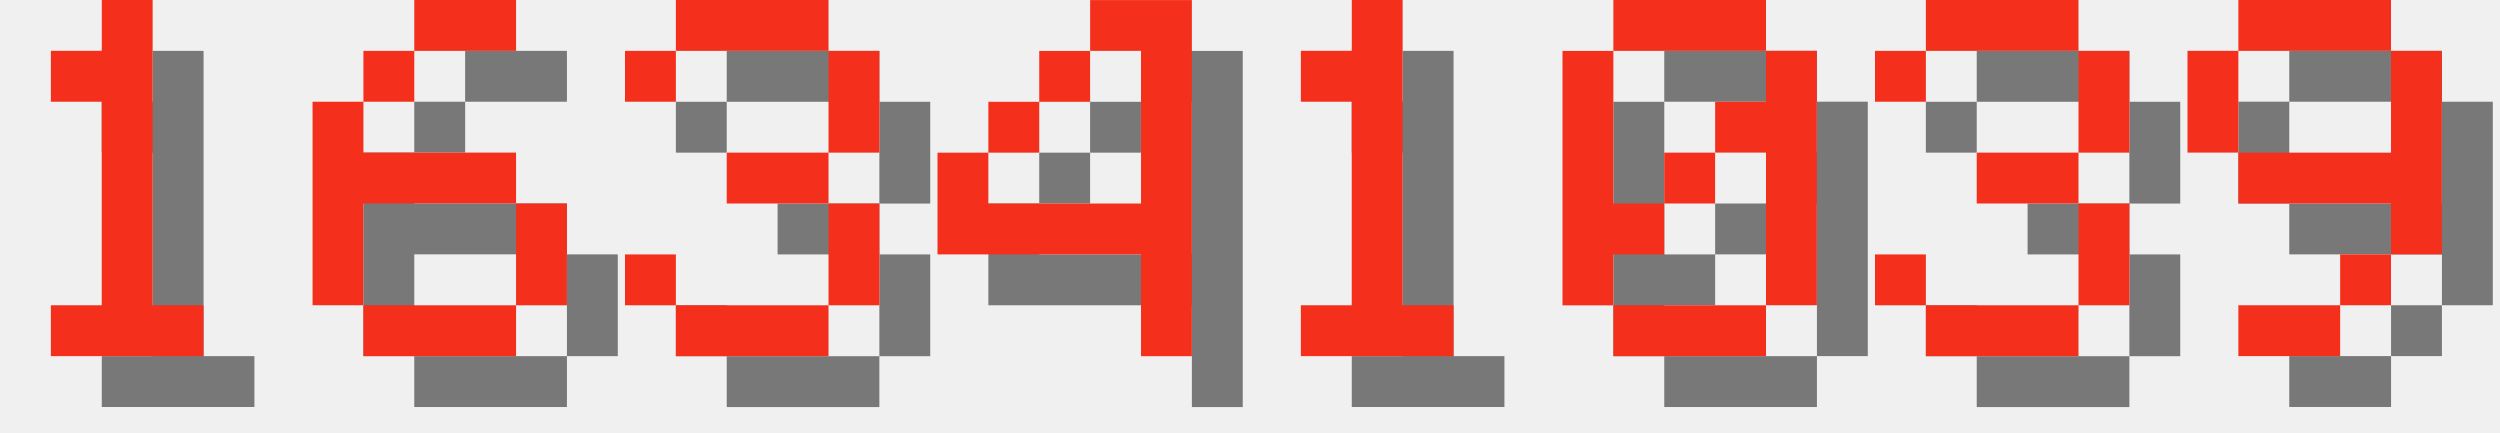
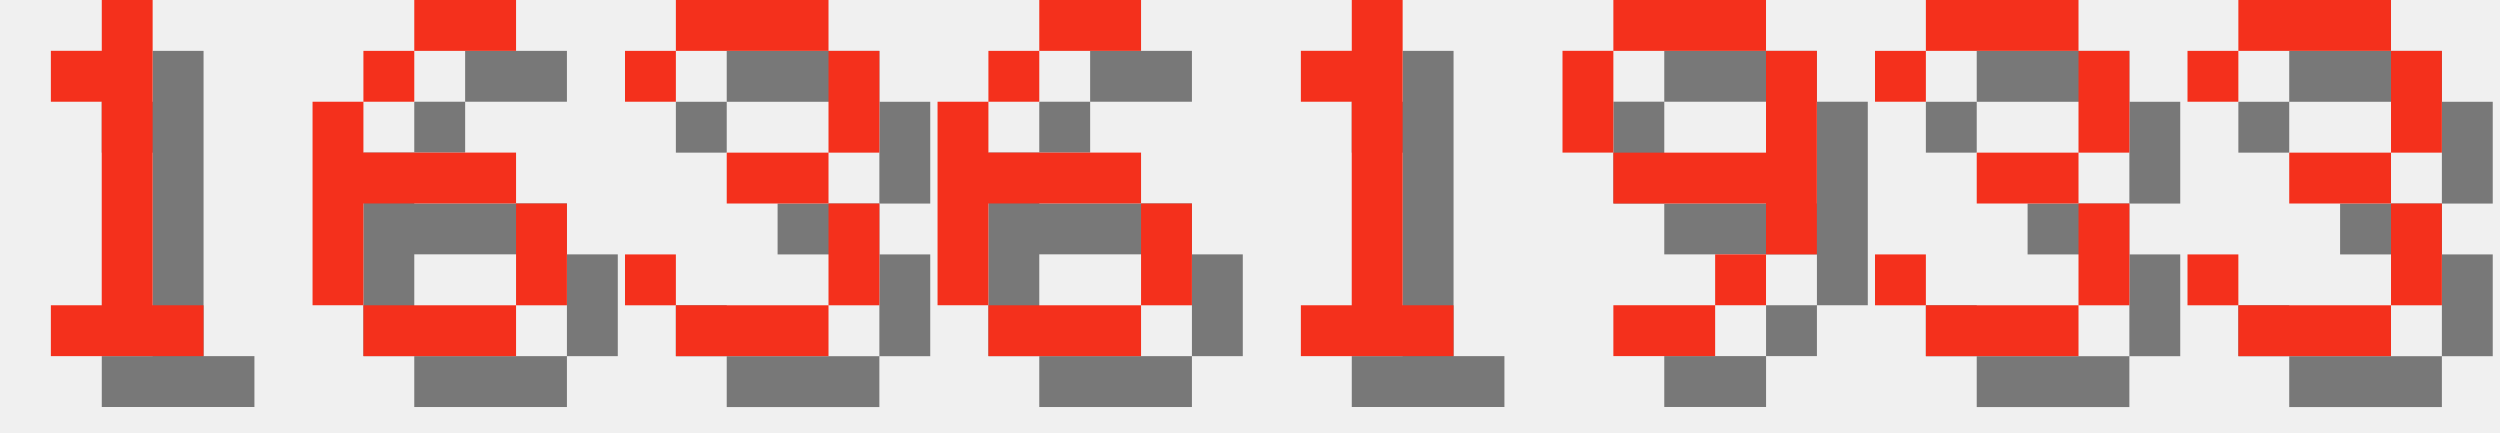
<svg xmlns="http://www.w3.org/2000/svg" version="1.1" width="208.0" height="36">
  <style>
        .text-foreground {
            fill: #F4301C;
        }
        .text-shadow {
            fill: #000000;
            fill-opacity: 0.5;
        }
    </style>
  <g class="digit" id="digit_1" transform="translate(0.0, 0), scale(4)">
    <path id="digit_1_shadow" class="text-shadow" d="m2.117 2.117v1.058h1.058v4.233h-1.058v1.058h3.175v-1.058h-1.058v-6.35h-1.058v1.058h-1.058z" fill-opacity=".5" style="paint-order:stroke fill markers" />
    <path id="digit_1_fg" class="text-foreground" d="m1.058 1.058v1.058h1.058v4.233h-1.058v1.058h3.175v-1.058h-1.058v-6.35h-1.058v1.058h-1.058z" fill="#fff" style="paint-order:stroke fill markers" />
  </g>
  <g class="digit" id="digit_6" transform="translate(26.0, 0), scale(4)">
    <path id="digit_6_shadow" class="text-shadow" d="m3.175 1.058v1.058h2.117v-1.058h-2.117zm0 1.058h-1.058v1.058h1.058v-1.058zm-1.058 1.058h-1.058v4.233h1.058v-2.117h3.175v-1.058h-3.175v-1.058zm3.175 2.117v2.117h1.058v-2.117h-1.058zm0 2.117h-3.175v1.058h3.175v-1.058z" fill-opacity=".5" style="paint-order:stroke fill markers" />
    <path id="digit_6_fg" class="text-foreground" d="m2.117 0v1.058h2.117v-1.058h-2.117zm0 1.058h-1.058v1.058h1.058v-1.058zm-1.058 1.058h-1.058v4.233h1.058v-2.117h3.175v-1.058h-3.175v-1.058zm3.175 2.117v2.117h1.058v-2.117h-1.058zm0 2.117h-3.175v1.058h3.175v-1.058z" fill="#fff" style="paint-order:stroke fill markers" />
  </g>
  <g class="digit" id="digit_3" transform="translate(52.0, 0), scale(4)">
    <path id="digit_3_shadow" class="text-shadow" d="m1.058 2.117v1.058h1.058v-1.058h3.175v2.117h-2.117v1.058h2.117v2.117h-3.175v-1.058h-1.058v1.058h1.058v1.058h3.175v-1.058h1.058v-2.117h-1.058v-1.058h1.058v-2.117h-1.058v-1.058h-3.175v1.058h-1.058z" fill-opacity=".5" style="paint-order:stroke fill markers" />
    <path id="digit_3_fg" class="text-foreground" d="m0 1.058v1.058h1.058v-1.058h3.175v2.117h-2.117v1.058h2.117v2.117h-3.175v-1.058h-1.058v1.058h1.058v1.058h3.175v-1.058h1.058v-2.117h-1.058v-1.058h1.058v-2.117h-1.058v-1.058h-3.175v1.058h-1.058z" fill="#fff" style="paint-order:stroke fill markers" />
  </g>
-   <g class="digit" id="digit_4" transform="translate(78.0, 0), scale(4)">
-     <path id="digit_4_shadow" class="text-shadow" d="m4.233 1.058v1.058h1.058v3.175h-3.175v-1.058h-1.058v2.117h4.233v2.117h1.058v-7.408h-2.117zm-2.117 3.175h1.058v-1.058h-1.058v1.058zm1.058-1.058h1.058v-1.058h-1.058v1.058z" fill-opacity=".5" style="paint-order:stroke fill markers" />
-     <path id="digit_4_fg" class="text-foreground" d="m3.175 0v1.058h1.058v3.175h-3.175v-1.058h-1.058v2.117h4.233v2.117h1.058v-7.408h-2.117zm-2.117 3.175h1.058v-1.058h-1.058v1.058zm1.058-1.058h1.058v-1.058h-1.058v1.058z" fill="#fff" style="paint-order:stroke fill markers" />
+   <g class="digit" id="digit_6" transform="translate(78.0, 0), scale(4)">
+     <path id="digit_6_shadow" class="text-shadow" d="m3.175 1.058v1.058h2.117v-1.058h-2.117zm0 1.058h-1.058v1.058h1.058v-1.058zm-1.058 1.058h-1.058v4.233h1.058v-2.117h3.175v-1.058h-3.175v-1.058zm3.175 2.117v2.117h1.058v-2.117h-1.058zm0 2.117h-3.175v1.058h3.175v-1.058z" fill-opacity=".5" style="paint-order:stroke fill markers" />
+     <path id="digit_6_fg" class="text-foreground" d="m2.117 0v1.058h2.117v-1.058h-2.117zm0 1.058h-1.058v1.058h1.058v-1.058zm-1.058 1.058h-1.058v4.233h1.058v-2.117h3.175v-1.058h-3.175v-1.058zm3.175 2.117v2.117h1.058v-2.117h-1.058zm0 2.117h-3.175v1.058h3.175v-1.058z" fill="#fff" style="paint-order:stroke fill markers" />
  </g>
  <g class="digit" id="digit_1" transform="translate(104.0, 0), scale(4)">
    <path id="digit_1_shadow" class="text-shadow" d="m2.117 2.117v1.058h1.058v4.233h-1.058v1.058h3.175v-1.058h-1.058v-6.35h-1.058v1.058h-1.058z" fill-opacity=".5" style="paint-order:stroke fill markers" />
    <path id="digit_1_fg" class="text-foreground" d="m1.058 1.058v1.058h1.058v4.233h-1.058v1.058h3.175v-1.058h-1.058v-6.35h-1.058v1.058h-1.058z" fill="#fff" style="paint-order:stroke fill markers" />
  </g>
-   <g class="digit" id="digit_0" transform="translate(130.0, 0), scale(4)">
-     <path id="digit_0_shadow" class="text-shadow" d="m2.117 1.058v1.058h3.175v-1.058h-3.175zm3.175 1.058v1.058h-1.058v1.058h1.058v3.175h1.058v-5.292h-1.058zm0 5.292h-3.175v1.058h3.175v-1.058zm-3.175 0v-1.058h1.058v-1.058h-1.058v-3.175h-1.058v5.292h1.058zm1.058-2.117h1.058v-1.058h-1.058v1.058z" fill-opacity=".5" style="paint-order:stroke fill markers" />
-     <path id="digit_0_fg" class="text-foreground" d="m1.058 0v1.058h3.175v-1.058h-3.175zm3.175 1.058v1.058h-1.058v1.058h1.058v3.175h1.058v-5.292h-1.058zm0 5.292h-3.175v1.058h3.175v-1.058zm-3.175 0v-1.058h1.058v-1.058h-1.058v-3.175h-1.058v5.292h1.058zm1.058-2.117h1.058v-1.058h-1.058v1.058z" fill="#fff" style="paint-order:stroke fill markers" />
+   <g class="digit" id="digit_9" transform="translate(130.0, 0), scale(4)">
+     <path id="digit_9_shadow" class="text-shadow" d="m2.117 1.058v1.058h3.175v-1.058h-3.175zm3.175 1.058v2.117h-3.175v1.058h3.175v1.058h1.058v-4.233h-1.058zm0 4.233h-1.058v1.058h1.058v-1.058zm-1.058 1.058h-2.117v1.058h2.117v-1.058zm-2.117-3.175v-2.117h-1.058v2.117h1.058z" fill-opacity=".5" style="paint-order:stroke fill markers" />
+     <path id="digit_9_fg" class="text-foreground" d="m1.058 0v1.058h3.175v-1.058h-3.175zm3.175 1.058v2.117h-3.175v1.058h3.175v1.058h1.058v-4.233h-1.058zm0 4.233h-1.058v1.058h1.058v-1.058zm-1.058 1.058h-2.117v1.058h2.117v-1.058zm-2.117-3.175v-2.117h-1.058v2.117h1.058z" fill="#fff" style="paint-order:stroke fill markers" />
  </g>
  <g class="digit" id="digit_3" transform="translate(156.0, 0), scale(4)">
    <path id="digit_3_shadow" class="text-shadow" d="m1.058 2.117v1.058h1.058v-1.058h3.175v2.117h-2.117v1.058h2.117v2.117h-3.175v-1.058h-1.058v1.058h1.058v1.058h3.175v-1.058h1.058v-2.117h-1.058v-1.058h1.058v-2.117h-1.058v-1.058h-3.175v1.058h-1.058z" fill-opacity=".5" style="paint-order:stroke fill markers" />
    <path id="digit_3_fg" class="text-foreground" d="m0 1.058v1.058h1.058v-1.058h3.175v2.117h-2.117v1.058h2.117v2.117h-3.175v-1.058h-1.058v1.058h1.058v1.058h3.175v-1.058h1.058v-2.117h-1.058v-1.058h1.058v-2.117h-1.058v-1.058h-3.175v1.058h-1.058z" fill="#fff" style="paint-order:stroke fill markers" />
  </g>
-   <g class="digit" id="digit_9" transform="translate(182.0, 0), scale(4)">
-     <path id="digit_9_shadow" class="text-shadow" d="m2.117 1.058v1.058h3.175v-1.058h-3.175zm3.175 1.058v2.117h-3.175v1.058h3.175v1.058h1.058v-4.233h-1.058zm0 4.233h-1.058v1.058h1.058v-1.058zm-1.058 1.058h-2.117v1.058h2.117v-1.058zm-2.117-3.175v-2.117h-1.058v2.117h1.058z" fill-opacity=".5" style="paint-order:stroke fill markers" />
-     <path id="digit_9_fg" class="text-foreground" d="m1.058 0v1.058h3.175v-1.058h-3.175zm3.175 1.058v2.117h-3.175v1.058h3.175v1.058h1.058v-4.233h-1.058zm0 4.233h-1.058v1.058h1.058v-1.058zm-1.058 1.058h-2.117v1.058h2.117v-1.058zm-2.117-3.175v-2.117h-1.058v2.117h1.058z" fill="#fff" style="paint-order:stroke fill markers" />
+   <g class="digit" id="digit_3" transform="translate(182.0, 0), scale(4)">
+     <path id="digit_3_shadow" class="text-shadow" d="m1.058 2.117v1.058h1.058v-1.058h3.175v2.117h-2.117v1.058h2.117v2.117h-3.175v-1.058h-1.058v1.058h1.058v1.058h3.175v-1.058h1.058v-2.117h-1.058v-1.058h1.058v-2.117h-1.058v-1.058h-3.175v1.058h-1.058z" fill-opacity=".5" style="paint-order:stroke fill markers" />
+     <path id="digit_3_fg" class="text-foreground" d="m0 1.058v1.058h1.058v-1.058h3.175v2.117h-2.117v1.058h2.117v2.117h-3.175v-1.058h-1.058v1.058h1.058v1.058h3.175v-1.058h1.058v-2.117h-1.058v-1.058h1.058v-2.117h-1.058v-1.058h-3.175v1.058h-1.058z" fill="#fff" style="paint-order:stroke fill markers" />
  </g>
</svg>
